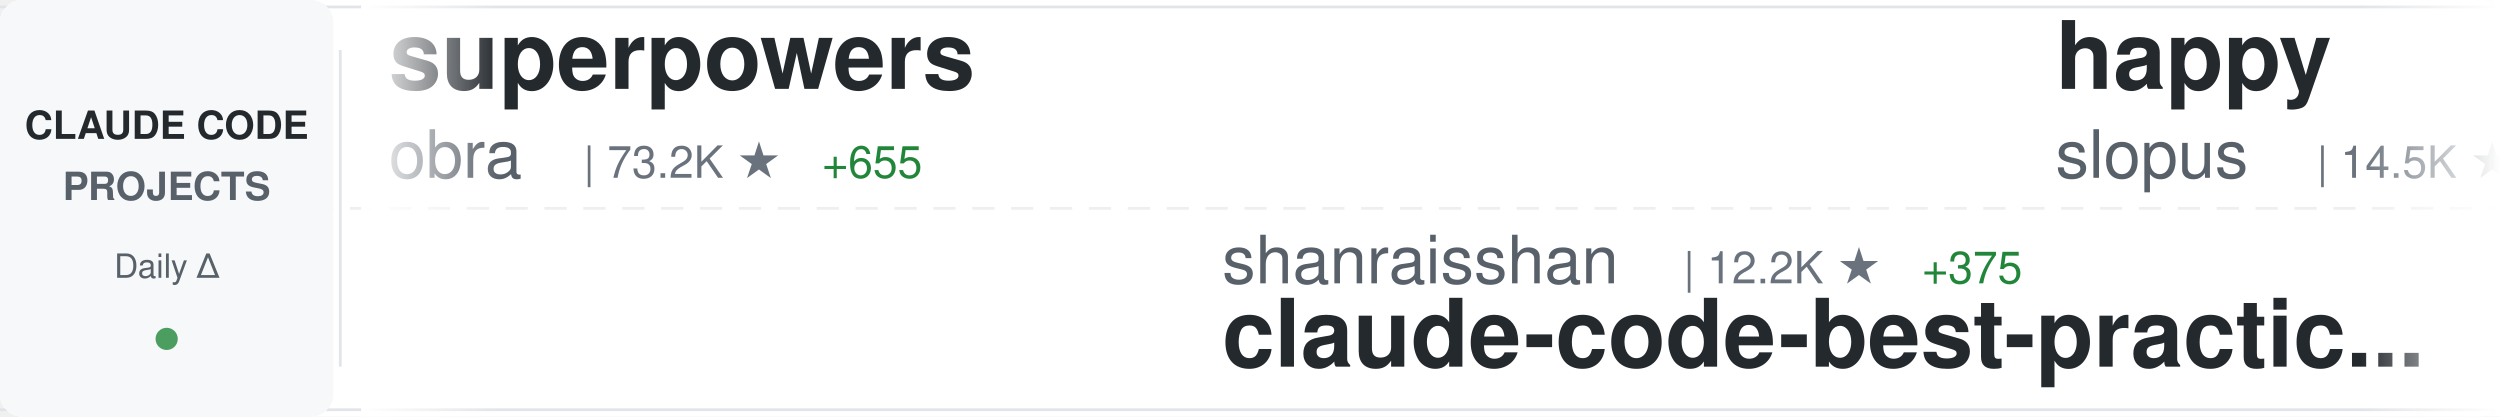
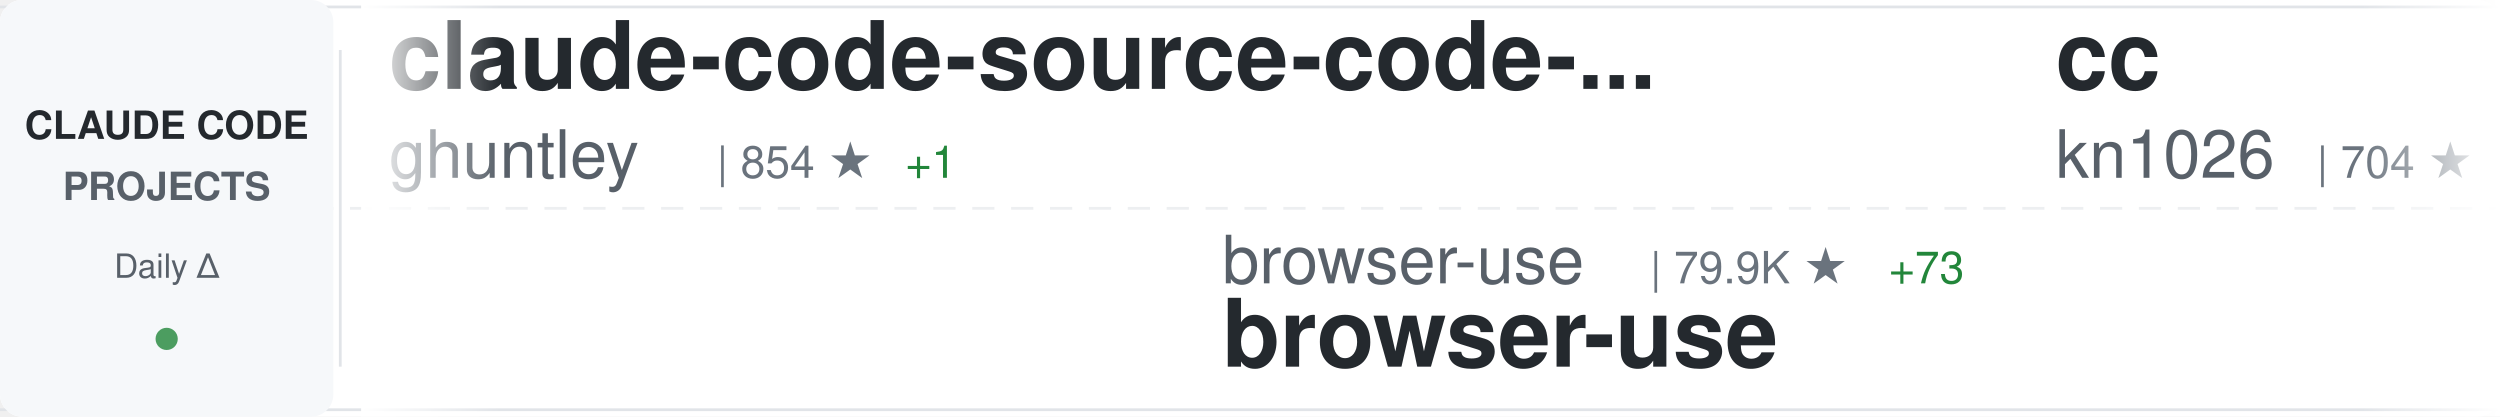
<svg xmlns="http://www.w3.org/2000/svg" width="900" height="150">
  <defs>
    <linearGradient id="awesomeLeftFade" x1="0%" y1="0%" x2="100%" y2="0%">
      <stop offset="0%" style="stop-color:#ffffff;stop-opacity:1" />
      <stop offset="100%" style="stop-color:#ffffff;stop-opacity:0" />
    </linearGradient>
    <linearGradient id="awesomeRightFade" x1="0%" y1="0%" x2="100%" y2="0%">
      <stop offset="0%" style="stop-color:#ffffff;stop-opacity:0" />
      <stop offset="100%" style="stop-color:#ffffff;stop-opacity:1" />
    </linearGradient>
  </defs>
  <rect width="900" height="150" fill="#ffffff" rx="8" />
  <rect x="0" y="2" width="900" height="1" fill="#e1e4e8" />
  <rect x="0" y="147" width="900" height="1" fill="#e1e4e8" />
  <line x1="0" y1="75" x2="900" y2="75" stroke="#e1e4e8" stroke-width="1" stroke-dasharray="8 6" opacity="0.6" />
  <rect x="0" y="0" width="120" height="150" fill="#f6f8fa" rx="8" />
  <text x="60" y="50" font-family="-apple-system, BlinkMacSystemFont, 'Segoe UI', Helvetica, Arial, sans-serif" font-size="14" font-weight="600" fill="#24292e" text-anchor="middle">CLAUDE CODE</text>
  <text x="60" y="72" font-family="-apple-system, BlinkMacSystemFont, 'Segoe UI', Helvetica, Arial, sans-serif" font-size="14" font-weight="600" fill="#586069" text-anchor="middle">PROJECTS</text>
  <text x="60" y="100" font-family="-apple-system, BlinkMacSystemFont, 'Segoe UI', Helvetica, Arial, sans-serif" font-size="12" font-weight="500" fill="#586069" text-anchor="middle">Daily Δ</text>
  <circle cx="60" cy="122" r="4" fill="#22863a" opacity="0.8" />
  <rect x="122" y="18" width="1" height="114" fill="#e1e4e8" />
  <clipPath id="awesomeTickerClip">
    <rect x="130" y="0" width="770" height="150" />
  </clipPath>
  <g clip-path="url(#awesomeTickerClip)">
    <g id="awesomeTickerItems">
      <animateTransform attributeName="transform" attributeType="XML" type="translate" from="0 0" to="-3000 0" dur="54s" repeatCount="indefinite" />
      <g transform="translate(0, 0)">
-         <text x="140" y="32" font-family="-apple-system, BlinkMacSystemFont, 'Segoe UI', Helvetica, Arial, sans-serif" font-size="34" font-weight="600" fill="#24292e">superpowers</text>
-         <text x="140" y="64" font-family="-apple-system, BlinkMacSystemFont, 'Segoe UI', Helvetica, Arial, sans-serif" font-size="24" font-weight="400" fill="#586069">obra</text>
-         <text x="210" y="64" font-family="-apple-system, BlinkMacSystemFont, 'Segoe UI', Helvetica, Arial, sans-serif" font-size="16" font-weight="500" fill="#6a737d">| 73.2K ★</text>
-         <text x="296" y="64" font-family="-apple-system, BlinkMacSystemFont, 'Segoe UI', Helvetica, Arial, sans-serif" font-size="16" font-weight="500" fill="#22863a"> +655</text>
+         <text x="140" y="32" font-family="-apple-system, BlinkMacSystemFont, 'Segoe UI', Helvetica, Arial, sans-serif" font-size="34" font-weight="600" fill="#24292e">claude-code-source-code-...</text>
+         <text x="140" y="64" font-family="-apple-system, BlinkMacSystemFont, 'Segoe UI', Helvetica, Arial, sans-serif" font-size="24" font-weight="400" fill="#586069">ghuntley</text>
+         <text x="258" y="64" font-family="-apple-system, BlinkMacSystemFont, 'Segoe UI', Helvetica, Arial, sans-serif" font-size="16" font-weight="500" fill="#6a737d">| 854 ★</text>
+         <text x="326" y="64" font-family="-apple-system, BlinkMacSystemFont, 'Segoe UI', Helvetica, Arial, sans-serif" font-size="16" font-weight="500" fill="#22863a"> +1</text>
      </g>
      <g transform="translate(300, 0)">
-         <text x="140" y="102" font-family="-apple-system, BlinkMacSystemFont, 'Segoe UI', Helvetica, Arial, sans-serif" font-size="24" font-weight="400" fill="#586069">shanraisshan</text>
-         <text x="306" y="102" font-family="-apple-system, BlinkMacSystemFont, 'Segoe UI', Helvetica, Arial, sans-serif" font-size="16" font-weight="500" fill="#6a737d">| 12.2K ★</text>
-         <text x="392" y="102" font-family="-apple-system, BlinkMacSystemFont, 'Segoe UI', Helvetica, Arial, sans-serif" font-size="16" font-weight="500" fill="#22863a"> +375</text>
-         <text x="140" y="132" font-family="-apple-system, BlinkMacSystemFont, 'Segoe UI', Helvetica, Arial, sans-serif" font-size="34" font-weight="600" fill="#24292e">claude-code-best-practic...</text>
+         <text x="140" y="102" font-family="-apple-system, BlinkMacSystemFont, 'Segoe UI', Helvetica, Arial, sans-serif" font-size="24" font-weight="400" fill="#586069">browser-use</text>
+         <text x="294" y="102" font-family="-apple-system, BlinkMacSystemFont, 'Segoe UI', Helvetica, Arial, sans-serif" font-size="16" font-weight="500" fill="#6a737d">| 79.9K ★</text>
+         <text x="380" y="102" font-family="-apple-system, BlinkMacSystemFont, 'Segoe UI', Helvetica, Arial, sans-serif" font-size="16" font-weight="500" fill="#22863a"> +73</text>
+         <text x="140" y="132" font-family="-apple-system, BlinkMacSystemFont, 'Segoe UI', Helvetica, Arial, sans-serif" font-size="34" font-weight="600" fill="#24292e">browser-use</text>
      </g>
      <g transform="translate(600, 0)">
-         <text x="140" y="32" font-family="-apple-system, BlinkMacSystemFont, 'Segoe UI', Helvetica, Arial, sans-serif" font-size="34" font-weight="600" fill="#24292e">happy</text>
-         <text x="140" y="64" font-family="-apple-system, BlinkMacSystemFont, 'Segoe UI', Helvetica, Arial, sans-serif" font-size="24" font-weight="400" fill="#586069">slopus</text>
-         <text x="234" y="64" font-family="-apple-system, BlinkMacSystemFont, 'Segoe UI', Helvetica, Arial, sans-serif" font-size="16" font-weight="500" fill="#6a737d">| 14.5K ★</text>
-         <text x="320" y="64" font-family="-apple-system, BlinkMacSystemFont, 'Segoe UI', Helvetica, Arial, sans-serif" font-size="16" font-weight="500" fill="#22863a"> +89</text>
+         <text x="140" y="32" font-family="-apple-system, BlinkMacSystemFont, 'Segoe UI', Helvetica, Arial, sans-serif" font-size="34" font-weight="600" fill="#24292e">cc</text>
+         <text x="140" y="64" font-family="-apple-system, BlinkMacSystemFont, 'Segoe UI', Helvetica, Arial, sans-serif" font-size="24" font-weight="400" fill="#586069">kn1026</text>
+         <text x="234" y="64" font-family="-apple-system, BlinkMacSystemFont, 'Segoe UI', Helvetica, Arial, sans-serif" font-size="16" font-weight="500" fill="#6a737d">| 704 ★</text>
      </g>
      <g transform="translate(900, 0)">
-         <text x="140" y="102" font-family="-apple-system, BlinkMacSystemFont, 'Segoe UI', Helvetica, Arial, sans-serif" font-size="24" font-weight="400" fill="#586069">bfly123</text>
-         <text x="246" y="102" font-family="-apple-system, BlinkMacSystemFont, 'Segoe UI', Helvetica, Arial, sans-serif" font-size="16" font-weight="500" fill="#6a737d">| 1.5K ★</text>
-         <text x="323" y="102" font-family="-apple-system, BlinkMacSystemFont, 'Segoe UI', Helvetica, Arial, sans-serif" font-size="16" font-weight="500" fill="#22863a"> +23</text>
-         <text x="140" y="132" font-family="-apple-system, BlinkMacSystemFont, 'Segoe UI', Helvetica, Arial, sans-serif" font-size="34" font-weight="600" fill="#24292e">claude_code_bridge</text>
+         <text x="140" y="102" font-family="-apple-system, BlinkMacSystemFont, 'Segoe UI', Helvetica, Arial, sans-serif" font-size="24" font-weight="400" fill="#586069">snarktank</text>
+         <text x="270" y="102" font-family="-apple-system, BlinkMacSystemFont, 'Segoe UI', Helvetica, Arial, sans-serif" font-size="16" font-weight="500" fill="#6a737d">| 12.3K ★</text>
+         <text x="356" y="102" font-family="-apple-system, BlinkMacSystemFont, 'Segoe UI', Helvetica, Arial, sans-serif" font-size="16" font-weight="500" fill="#22863a"> +65</text>
+         <text x="140" y="132" font-family="-apple-system, BlinkMacSystemFont, 'Segoe UI', Helvetica, Arial, sans-serif" font-size="34" font-weight="600" fill="#24292e">ralph</text>
      </g>
      <g transform="translate(1200, 0)">
-         <text x="140" y="32" font-family="-apple-system, BlinkMacSystemFont, 'Segoe UI', Helvetica, Arial, sans-serif" font-size="34" font-weight="600" fill="#24292e">claude-code-tresor</text>
-         <text x="140" y="64" font-family="-apple-system, BlinkMacSystemFont, 'Segoe UI', Helvetica, Arial, sans-serif" font-size="24" font-weight="400" fill="#586069">alirezarezvani</text>
-         <text x="330" y="64" font-family="-apple-system, BlinkMacSystemFont, 'Segoe UI', Helvetica, Arial, sans-serif" font-size="16" font-weight="500" fill="#6a737d">| 577 ★</text>
-         <text x="398" y="64" font-family="-apple-system, BlinkMacSystemFont, 'Segoe UI', Helvetica, Arial, sans-serif" font-size="16" font-weight="500" fill="#22863a"> +3</text>
+         <text x="140" y="32" font-family="-apple-system, BlinkMacSystemFont, 'Segoe UI', Helvetica, Arial, sans-serif" font-size="34" font-weight="600" fill="#24292e">claude-code-base-action</text>
+         <text x="140" y="64" font-family="-apple-system, BlinkMacSystemFont, 'Segoe UI', Helvetica, Arial, sans-serif" font-size="24" font-weight="400" fill="#586069">anthropics</text>
+         <text x="282" y="64" font-family="-apple-system, BlinkMacSystemFont, 'Segoe UI', Helvetica, Arial, sans-serif" font-size="16" font-weight="500" fill="#6a737d">| 595 ★</text>
+         <text x="350" y="64" font-family="-apple-system, BlinkMacSystemFont, 'Segoe UI', Helvetica, Arial, sans-serif" font-size="16" font-weight="500" fill="#22863a"> +1</text>
      </g>
      <g transform="translate(1500, 0)">
-         <text x="140" y="102" font-family="-apple-system, BlinkMacSystemFont, 'Segoe UI', Helvetica, Arial, sans-serif" font-size="24" font-weight="400" fill="#586069">pedrohcgs</text>
-         <text x="270" y="102" font-family="-apple-system, BlinkMacSystemFont, 'Segoe UI', Helvetica, Arial, sans-serif" font-size="16" font-weight="500" fill="#6a737d">| 562 ★</text>
-         <text x="338" y="102" font-family="-apple-system, BlinkMacSystemFont, 'Segoe UI', Helvetica, Arial, sans-serif" font-size="16" font-weight="500" fill="#22863a"> +13</text>
-         <text x="140" y="132" font-family="-apple-system, BlinkMacSystemFont, 'Segoe UI', Helvetica, Arial, sans-serif" font-size="34" font-weight="600" fill="#24292e">claude-code-my-workflow</text>
+         <text x="140" y="102" font-family="-apple-system, BlinkMacSystemFont, 'Segoe UI', Helvetica, Arial, sans-serif" font-size="24" font-weight="400" fill="#586069">nishimoto265</text>
+         <text x="306" y="102" font-family="-apple-system, BlinkMacSystemFont, 'Segoe UI', Helvetica, Arial, sans-serif" font-size="16" font-weight="500" fill="#6a737d">| 493 ★</text>
+         <text x="140" y="132" font-family="-apple-system, BlinkMacSystemFont, 'Segoe UI', Helvetica, Arial, sans-serif" font-size="34" font-weight="600" fill="#24292e">Claude-Code-Communicatio...</text>
      </g>
      <g transform="translate(1800, 0)">
-         <text x="140" y="32" font-family="-apple-system, BlinkMacSystemFont, 'Segoe UI', Helvetica, Arial, sans-serif" font-size="34" font-weight="600" fill="#24292e">claude-code-guide</text>
-         <text x="140" y="64" font-family="-apple-system, BlinkMacSystemFont, 'Segoe UI', Helvetica, Arial, sans-serif" font-size="24" font-weight="400" fill="#586069">Cranot</text>
-         <text x="234" y="64" font-family="-apple-system, BlinkMacSystemFont, 'Segoe UI', Helvetica, Arial, sans-serif" font-size="16" font-weight="500" fill="#6a737d">| 2.4K ★</text>
+         <text x="140" y="32" font-family="-apple-system, BlinkMacSystemFont, 'Segoe UI', Helvetica, Arial, sans-serif" font-size="34" font-weight="600" fill="#24292e">oh-my-claudecode</text>
+         <text x="140" y="64" font-family="-apple-system, BlinkMacSystemFont, 'Segoe UI', Helvetica, Arial, sans-serif" font-size="24" font-weight="400" fill="#586069">Yeachan-Heo</text>
+         <text x="294" y="64" font-family="-apple-system, BlinkMacSystemFont, 'Segoe UI', Helvetica, Arial, sans-serif" font-size="16" font-weight="500" fill="#6a737d">| 8.8K ★</text>
+         <text x="371" y="64" font-family="-apple-system, BlinkMacSystemFont, 'Segoe UI', Helvetica, Arial, sans-serif" font-size="16" font-weight="500" fill="#22863a"> +83</text>
      </g>
      <g transform="translate(2100, 0)">
-         <text x="140" y="102" font-family="-apple-system, BlinkMacSystemFont, 'Segoe UI', Helvetica, Arial, sans-serif" font-size="24" font-weight="400" fill="#586069">revfactory</text>
-         <text x="282" y="102" font-family="-apple-system, BlinkMacSystemFont, 'Segoe UI', Helvetica, Arial, sans-serif" font-size="16" font-weight="500" fill="#6a737d">| 759 ★</text>
-         <text x="140" y="132" font-family="-apple-system, BlinkMacSystemFont, 'Segoe UI', Helvetica, Arial, sans-serif" font-size="34" font-weight="600" fill="#24292e">claude-code-mastering</text>
+         <text x="140" y="102" font-family="-apple-system, BlinkMacSystemFont, 'Segoe UI', Helvetica, Arial, sans-serif" font-size="24" font-weight="400" fill="#586069">anthropics</text>
+         <text x="282" y="102" font-family="-apple-system, BlinkMacSystemFont, 'Segoe UI', Helvetica, Arial, sans-serif" font-size="16" font-weight="500" fill="#6a737d">| 9.4K ★</text>
+         <text x="359" y="102" font-family="-apple-system, BlinkMacSystemFont, 'Segoe UI', Helvetica, Arial, sans-serif" font-size="16" font-weight="500" fill="#22863a"> +114</text>
+         <text x="140" y="132" font-family="-apple-system, BlinkMacSystemFont, 'Segoe UI', Helvetica, Arial, sans-serif" font-size="34" font-weight="600" fill="#24292e">claude-plugins-official</text>
      </g>
      <g transform="translate(2400, 0)">
-         <text x="140" y="32" font-family="-apple-system, BlinkMacSystemFont, 'Segoe UI', Helvetica, Arial, sans-serif" font-size="34" font-weight="600" fill="#24292e">Claudable</text>
-         <text x="140" y="64" font-family="-apple-system, BlinkMacSystemFont, 'Segoe UI', Helvetica, Arial, sans-serif" font-size="24" font-weight="400" fill="#586069">opactorai</text>
-         <text x="270" y="64" font-family="-apple-system, BlinkMacSystemFont, 'Segoe UI', Helvetica, Arial, sans-serif" font-size="16" font-weight="500" fill="#6a737d">| 3.8K ★</text>
-         <text x="347" y="64" font-family="-apple-system, BlinkMacSystemFont, 'Segoe UI', Helvetica, Arial, sans-serif" font-size="16" font-weight="500" fill="#22863a"> +6</text>
+         <text x="140" y="32" font-family="-apple-system, BlinkMacSystemFont, 'Segoe UI', Helvetica, Arial, sans-serif" font-size="34" font-weight="600" fill="#24292e">my-claude-code-setup</text>
+         <text x="140" y="64" font-family="-apple-system, BlinkMacSystemFont, 'Segoe UI', Helvetica, Arial, sans-serif" font-size="24" font-weight="400" fill="#586069">centminmod</text>
+         <text x="282" y="64" font-family="-apple-system, BlinkMacSystemFont, 'Segoe UI', Helvetica, Arial, sans-serif" font-size="16" font-weight="500" fill="#6a737d">| 1.9K ★</text>
      </g>
      <g transform="translate(2700, 0)">
-         <text x="140" y="102" font-family="-apple-system, BlinkMacSystemFont, 'Segoe UI', Helvetica, Arial, sans-serif" font-size="24" font-weight="400" fill="#586069">anomalyco</text>
-         <text x="270" y="102" font-family="-apple-system, BlinkMacSystemFont, 'Segoe UI', Helvetica, Arial, sans-serif" font-size="16" font-weight="500" fill="#6a737d">| 117.8K ★</text>
-         <text x="365" y="102" font-family="-apple-system, BlinkMacSystemFont, 'Segoe UI', Helvetica, Arial, sans-serif" font-size="16" font-weight="500" fill="#22863a"> +516</text>
-         <text x="140" y="132" font-family="-apple-system, BlinkMacSystemFont, 'Segoe UI', Helvetica, Arial, sans-serif" font-size="34" font-weight="600" fill="#24292e">opencode</text>
+         <text x="140" y="102" font-family="-apple-system, BlinkMacSystemFont, 'Segoe UI', Helvetica, Arial, sans-serif" font-size="24" font-weight="400" fill="#586069">MadAppGang</text>
+         <text x="282" y="102" font-family="-apple-system, BlinkMacSystemFont, 'Segoe UI', Helvetica, Arial, sans-serif" font-size="16" font-weight="500" fill="#6a737d">| 243 ★</text>
+         <text x="350" y="102" font-family="-apple-system, BlinkMacSystemFont, 'Segoe UI', Helvetica, Arial, sans-serif" font-size="16" font-weight="500" fill="#22863a"> +1</text>
+         <text x="140" y="132" font-family="-apple-system, BlinkMacSystemFont, 'Segoe UI', Helvetica, Arial, sans-serif" font-size="34" font-weight="600" fill="#24292e">claude-code</text>
      </g>
      <g transform="translate(3000, 0)">
-         <text x="140" y="32" font-family="-apple-system, BlinkMacSystemFont, 'Segoe UI', Helvetica, Arial, sans-serif" font-size="34" font-weight="600" fill="#24292e">superpowers</text>
-         <text x="140" y="64" font-family="-apple-system, BlinkMacSystemFont, 'Segoe UI', Helvetica, Arial, sans-serif" font-size="24" font-weight="400" fill="#586069">obra</text>
-         <text x="210" y="64" font-family="-apple-system, BlinkMacSystemFont, 'Segoe UI', Helvetica, Arial, sans-serif" font-size="16" font-weight="500" fill="#6a737d">| 73.2K ★</text>
-         <text x="296" y="64" font-family="-apple-system, BlinkMacSystemFont, 'Segoe UI', Helvetica, Arial, sans-serif" font-size="16" font-weight="500" fill="#22863a"> +655</text>
+         <text x="140" y="32" font-family="-apple-system, BlinkMacSystemFont, 'Segoe UI', Helvetica, Arial, sans-serif" font-size="34" font-weight="600" fill="#24292e">claude-code-source-code-...</text>
+         <text x="140" y="64" font-family="-apple-system, BlinkMacSystemFont, 'Segoe UI', Helvetica, Arial, sans-serif" font-size="24" font-weight="400" fill="#586069">ghuntley</text>
+         <text x="258" y="64" font-family="-apple-system, BlinkMacSystemFont, 'Segoe UI', Helvetica, Arial, sans-serif" font-size="16" font-weight="500" fill="#6a737d">| 854 ★</text>
+         <text x="326" y="64" font-family="-apple-system, BlinkMacSystemFont, 'Segoe UI', Helvetica, Arial, sans-serif" font-size="16" font-weight="500" fill="#22863a"> +1</text>
      </g>
      <g transform="translate(3300, 0)">
-         <text x="140" y="102" font-family="-apple-system, BlinkMacSystemFont, 'Segoe UI', Helvetica, Arial, sans-serif" font-size="24" font-weight="400" fill="#586069">shanraisshan</text>
-         <text x="306" y="102" font-family="-apple-system, BlinkMacSystemFont, 'Segoe UI', Helvetica, Arial, sans-serif" font-size="16" font-weight="500" fill="#6a737d">| 12.2K ★</text>
-         <text x="392" y="102" font-family="-apple-system, BlinkMacSystemFont, 'Segoe UI', Helvetica, Arial, sans-serif" font-size="16" font-weight="500" fill="#22863a"> +375</text>
-         <text x="140" y="132" font-family="-apple-system, BlinkMacSystemFont, 'Segoe UI', Helvetica, Arial, sans-serif" font-size="34" font-weight="600" fill="#24292e">claude-code-best-practic...</text>
+         <text x="140" y="102" font-family="-apple-system, BlinkMacSystemFont, 'Segoe UI', Helvetica, Arial, sans-serif" font-size="24" font-weight="400" fill="#586069">browser-use</text>
+         <text x="294" y="102" font-family="-apple-system, BlinkMacSystemFont, 'Segoe UI', Helvetica, Arial, sans-serif" font-size="16" font-weight="500" fill="#6a737d">| 79.9K ★</text>
+         <text x="380" y="102" font-family="-apple-system, BlinkMacSystemFont, 'Segoe UI', Helvetica, Arial, sans-serif" font-size="16" font-weight="500" fill="#22863a"> +73</text>
+         <text x="140" y="132" font-family="-apple-system, BlinkMacSystemFont, 'Segoe UI', Helvetica, Arial, sans-serif" font-size="34" font-weight="600" fill="#24292e">browser-use</text>
      </g>
      <g transform="translate(3600, 0)">
-         <text x="140" y="32" font-family="-apple-system, BlinkMacSystemFont, 'Segoe UI', Helvetica, Arial, sans-serif" font-size="34" font-weight="600" fill="#24292e">happy</text>
-         <text x="140" y="64" font-family="-apple-system, BlinkMacSystemFont, 'Segoe UI', Helvetica, Arial, sans-serif" font-size="24" font-weight="400" fill="#586069">slopus</text>
-         <text x="234" y="64" font-family="-apple-system, BlinkMacSystemFont, 'Segoe UI', Helvetica, Arial, sans-serif" font-size="16" font-weight="500" fill="#6a737d">| 14.5K ★</text>
-         <text x="320" y="64" font-family="-apple-system, BlinkMacSystemFont, 'Segoe UI', Helvetica, Arial, sans-serif" font-size="16" font-weight="500" fill="#22863a"> +89</text>
+         <text x="140" y="32" font-family="-apple-system, BlinkMacSystemFont, 'Segoe UI', Helvetica, Arial, sans-serif" font-size="34" font-weight="600" fill="#24292e">cc</text>
+         <text x="140" y="64" font-family="-apple-system, BlinkMacSystemFont, 'Segoe UI', Helvetica, Arial, sans-serif" font-size="24" font-weight="400" fill="#586069">kn1026</text>
+         <text x="234" y="64" font-family="-apple-system, BlinkMacSystemFont, 'Segoe UI', Helvetica, Arial, sans-serif" font-size="16" font-weight="500" fill="#6a737d">| 704 ★</text>
      </g>
      <g transform="translate(3900, 0)">
-         <text x="140" y="102" font-family="-apple-system, BlinkMacSystemFont, 'Segoe UI', Helvetica, Arial, sans-serif" font-size="24" font-weight="400" fill="#586069">bfly123</text>
-         <text x="246" y="102" font-family="-apple-system, BlinkMacSystemFont, 'Segoe UI', Helvetica, Arial, sans-serif" font-size="16" font-weight="500" fill="#6a737d">| 1.5K ★</text>
-         <text x="323" y="102" font-family="-apple-system, BlinkMacSystemFont, 'Segoe UI', Helvetica, Arial, sans-serif" font-size="16" font-weight="500" fill="#22863a"> +23</text>
-         <text x="140" y="132" font-family="-apple-system, BlinkMacSystemFont, 'Segoe UI', Helvetica, Arial, sans-serif" font-size="34" font-weight="600" fill="#24292e">claude_code_bridge</text>
+         <text x="140" y="102" font-family="-apple-system, BlinkMacSystemFont, 'Segoe UI', Helvetica, Arial, sans-serif" font-size="24" font-weight="400" fill="#586069">snarktank</text>
+         <text x="270" y="102" font-family="-apple-system, BlinkMacSystemFont, 'Segoe UI', Helvetica, Arial, sans-serif" font-size="16" font-weight="500" fill="#6a737d">| 12.3K ★</text>
+         <text x="356" y="102" font-family="-apple-system, BlinkMacSystemFont, 'Segoe UI', Helvetica, Arial, sans-serif" font-size="16" font-weight="500" fill="#22863a"> +65</text>
+         <text x="140" y="132" font-family="-apple-system, BlinkMacSystemFont, 'Segoe UI', Helvetica, Arial, sans-serif" font-size="34" font-weight="600" fill="#24292e">ralph</text>
      </g>
    </g>
  </g>
  <rect x="130" y="0" width="50" height="150" fill="url(#awesomeLeftFade)" />
  <rect x="850" y="0" width="50" height="150" fill="url(#awesomeRightFade)" />
</svg>
